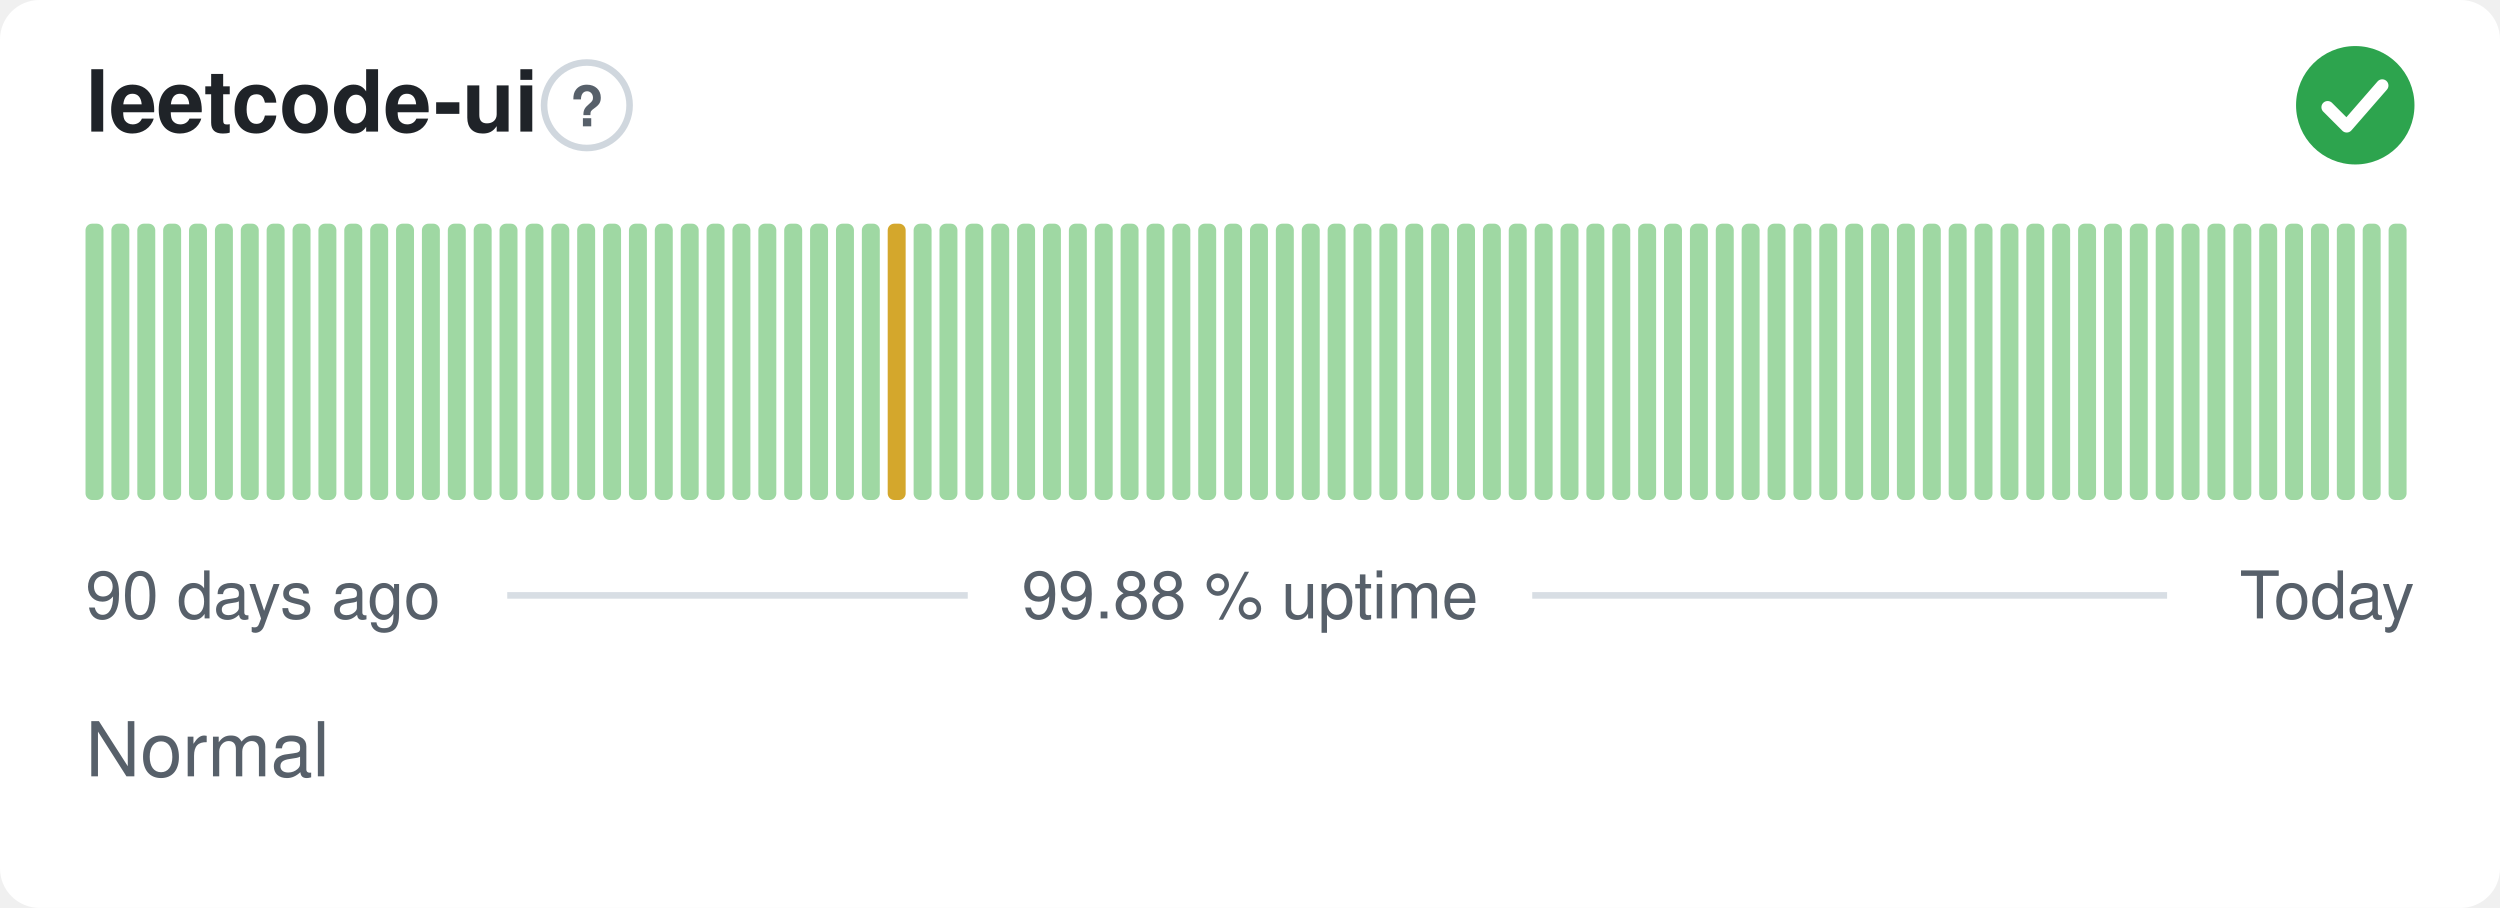
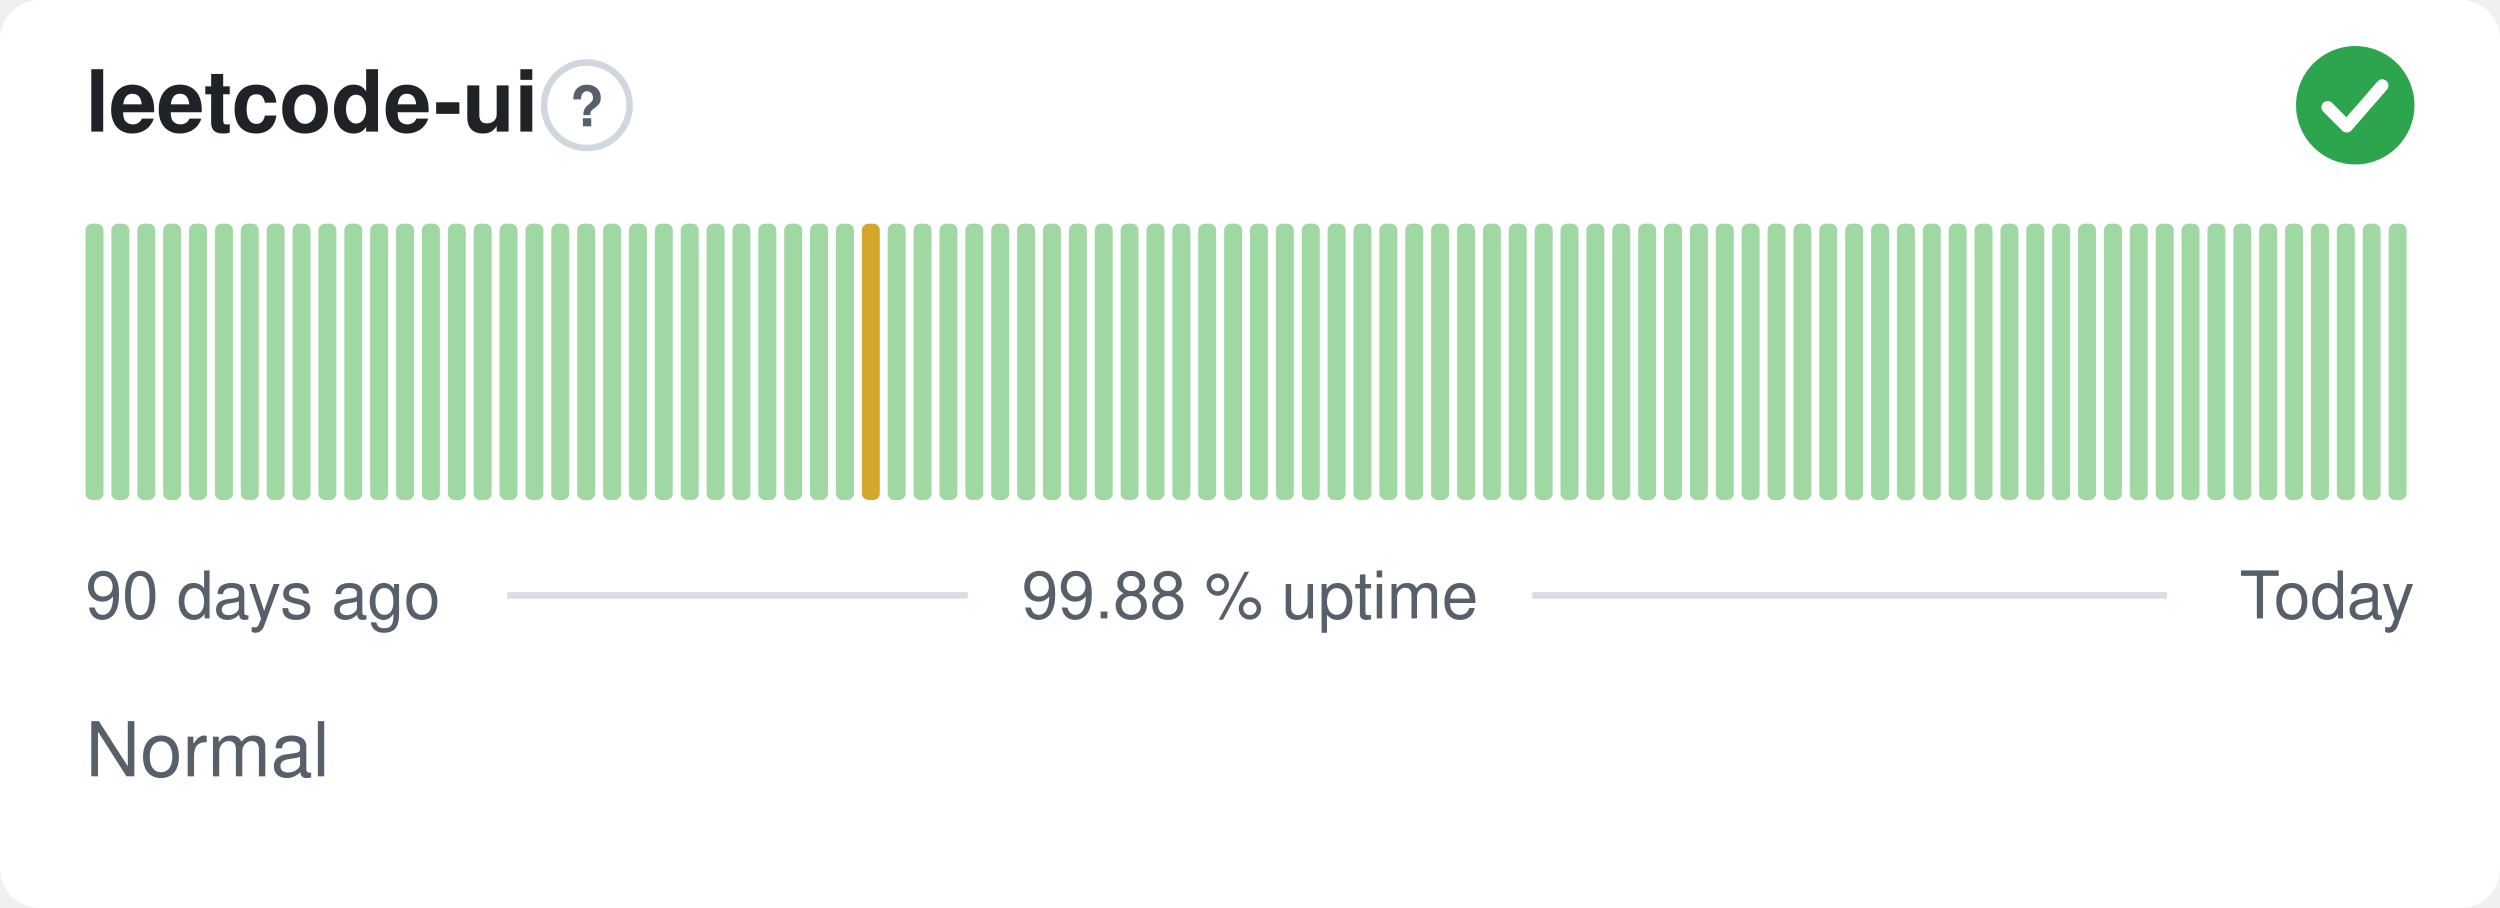
<svg xmlns="http://www.w3.org/2000/svg" width="380" height="138" viewBox="0 0 380 138" role="img" aria-label="leetcode-ui: Normal, 99.88 % uptime over the last 90 days" font-family="-apple-system,BlinkMacSystemFont,'Segoe UI',Helvetica,Arial,sans-serif">
  <style>
    @media (prefers-color-scheme: dark) {
      .bg { fill: #0d1117 }
      .title { fill: #e6edf3 }
      .muted { fill: #8b949e }
      .hint { stroke: #30363d }
      .rule { stroke: #30363d }
      .nodata { fill: #21262d }
    }
  </style>
  <rect class="bg" width="380" height="138" rx="6" fill="#ffffff" />
  <text class="title" x="13" y="20" font-size="13" font-weight="600" fill="#1f2328">leetcode-ui</text>
  <circle class="hint" cx="89.2" cy="16" r="6.5" fill="none" stroke="#d0d7de" stroke-width="1" />
  <text class="muted" x="89.2" y="19.2" text-anchor="middle" font-size="8.5" font-weight="700" fill="#57606a">?</text>
  <circle cx="358" cy="16" r="9" fill="#2da44e" />
  <path d="M353.80 16.30l2.90 2.90 5.40 -6.20" fill="none" stroke="#fff" stroke-width="1.89" stroke-linecap="round" stroke-linejoin="round" />
  <rect x="13.00" y="34.00" width="2.73" height="42.00" rx="1" fill="#9fd8a3" />
  <rect x="16.93" y="34.00" width="2.73" height="42.00" rx="1" fill="#9fd8a3" />
  <rect x="20.87" y="34.00" width="2.73" height="42.00" rx="1" fill="#9fd8a3" />
  <rect x="24.80" y="34.00" width="2.73" height="42.00" rx="1" fill="#9fd8a3" />
  <rect x="28.73" y="34.00" width="2.73" height="42.00" rx="1" fill="#9fd8a3" />
  <rect x="32.67" y="34.00" width="2.73" height="42.00" rx="1" fill="#9fd8a3" />
  <rect x="36.60" y="34.00" width="2.73" height="42.00" rx="1" fill="#9fd8a3" />
  <rect x="40.53" y="34.00" width="2.73" height="42.00" rx="1" fill="#9fd8a3" />
  <rect x="44.47" y="34.00" width="2.73" height="42.00" rx="1" fill="#9fd8a3" />
  <rect x="48.40" y="34.00" width="2.73" height="42.00" rx="1" fill="#9fd8a3" />
  <rect x="52.33" y="34.00" width="2.73" height="42.00" rx="1" fill="#9fd8a3" />
  <rect x="56.27" y="34.00" width="2.73" height="42.00" rx="1" fill="#9fd8a3" />
  <rect x="60.20" y="34.00" width="2.73" height="42.00" rx="1" fill="#9fd8a3" />
  <rect x="64.13" y="34.00" width="2.73" height="42.00" rx="1" fill="#9fd8a3" />
  <rect x="68.07" y="34.00" width="2.73" height="42.00" rx="1" fill="#9fd8a3" />
  <rect x="72.00" y="34.00" width="2.73" height="42.00" rx="1" fill="#9fd8a3" />
  <rect x="75.93" y="34.00" width="2.73" height="42.00" rx="1" fill="#9fd8a3" />
  <rect x="79.87" y="34.00" width="2.73" height="42.00" rx="1" fill="#9fd8a3" />
  <rect x="83.80" y="34.00" width="2.73" height="42.00" rx="1" fill="#9fd8a3" />
  <rect x="87.73" y="34.00" width="2.73" height="42.00" rx="1" fill="#9fd8a3" />
  <rect x="91.67" y="34.00" width="2.73" height="42.00" rx="1" fill="#9fd8a3" />
  <rect x="95.60" y="34.00" width="2.73" height="42.00" rx="1" fill="#9fd8a3" />
  <rect x="99.53" y="34.00" width="2.73" height="42.00" rx="1" fill="#9fd8a3" />
  <rect x="103.47" y="34.00" width="2.73" height="42.00" rx="1" fill="#9fd8a3" />
  <rect x="107.40" y="34.00" width="2.73" height="42.00" rx="1" fill="#9fd8a3" />
  <rect x="111.33" y="34.00" width="2.73" height="42.00" rx="1" fill="#9fd8a3" />
  <rect x="115.27" y="34.00" width="2.73" height="42.00" rx="1" fill="#9fd8a3" />
  <rect x="119.20" y="34.00" width="2.73" height="42.00" rx="1" fill="#9fd8a3" />
  <rect x="123.13" y="34.00" width="2.73" height="42.00" rx="1" fill="#9fd8a3" />
  <rect x="127.07" y="34.00" width="2.73" height="42.00" rx="1" fill="#9fd8a3" />
-   <rect x="131.00" y="34.00" width="2.73" height="42.00" rx="1" fill="#9fd8a3" />
-   <rect x="134.93" y="34.00" width="2.73" height="42.00" rx="1" fill="#d4a72c" />
+   <rect x="131.00" y="34.00" width="2.73" height="42.00" rx="1" fill="#d4a72c" />
+   <rect x="134.93" y="34.00" width="2.73" height="42.00" rx="1" fill="#9fd8a3" />
  <rect x="138.87" y="34.00" width="2.73" height="42.00" rx="1" fill="#9fd8a3" />
  <rect x="142.80" y="34.00" width="2.73" height="42.00" rx="1" fill="#9fd8a3" />
  <rect x="146.73" y="34.00" width="2.73" height="42.00" rx="1" fill="#9fd8a3" />
  <rect x="150.67" y="34.00" width="2.73" height="42.00" rx="1" fill="#9fd8a3" />
  <rect x="154.60" y="34.00" width="2.73" height="42.00" rx="1" fill="#9fd8a3" />
  <rect x="158.53" y="34.00" width="2.73" height="42.00" rx="1" fill="#9fd8a3" />
  <rect x="162.47" y="34.00" width="2.73" height="42.00" rx="1" fill="#9fd8a3" />
  <rect x="166.40" y="34.00" width="2.73" height="42.00" rx="1" fill="#9fd8a3" />
  <rect x="170.33" y="34.00" width="2.73" height="42.00" rx="1" fill="#9fd8a3" />
  <rect x="174.27" y="34.00" width="2.73" height="42.00" rx="1" fill="#9fd8a3" />
  <rect x="178.20" y="34.00" width="2.73" height="42.00" rx="1" fill="#9fd8a3" />
  <rect x="182.13" y="34.00" width="2.73" height="42.00" rx="1" fill="#9fd8a3" />
  <rect x="186.07" y="34.00" width="2.73" height="42.00" rx="1" fill="#9fd8a3" />
  <rect x="190.00" y="34.00" width="2.73" height="42.00" rx="1" fill="#9fd8a3" />
  <rect x="193.93" y="34.00" width="2.73" height="42.00" rx="1" fill="#9fd8a3" />
  <rect x="197.87" y="34.00" width="2.73" height="42.00" rx="1" fill="#9fd8a3" />
  <rect x="201.80" y="34.00" width="2.73" height="42.00" rx="1" fill="#9fd8a3" />
  <rect x="205.73" y="34.00" width="2.73" height="42.00" rx="1" fill="#9fd8a3" />
  <rect x="209.67" y="34.00" width="2.73" height="42.00" rx="1" fill="#9fd8a3" />
  <rect x="213.60" y="34.00" width="2.73" height="42.00" rx="1" fill="#9fd8a3" />
  <rect x="217.53" y="34.00" width="2.73" height="42.00" rx="1" fill="#9fd8a3" />
  <rect x="221.47" y="34.00" width="2.73" height="42.00" rx="1" fill="#9fd8a3" />
  <rect x="225.40" y="34.00" width="2.73" height="42.00" rx="1" fill="#9fd8a3" />
  <rect x="229.33" y="34.00" width="2.73" height="42.00" rx="1" fill="#9fd8a3" />
  <rect x="233.27" y="34.00" width="2.73" height="42.00" rx="1" fill="#9fd8a3" />
  <rect x="237.20" y="34.00" width="2.73" height="42.00" rx="1" fill="#9fd8a3" />
  <rect x="241.13" y="34.00" width="2.73" height="42.00" rx="1" fill="#9fd8a3" />
  <rect x="245.07" y="34.00" width="2.73" height="42.00" rx="1" fill="#9fd8a3" />
  <rect x="249.00" y="34.00" width="2.73" height="42.00" rx="1" fill="#9fd8a3" />
  <rect x="252.93" y="34.00" width="2.73" height="42.00" rx="1" fill="#9fd8a3" />
  <rect x="256.87" y="34.00" width="2.73" height="42.00" rx="1" fill="#9fd8a3" />
  <rect x="260.80" y="34.00" width="2.73" height="42.00" rx="1" fill="#9fd8a3" />
  <rect x="264.73" y="34.00" width="2.73" height="42.00" rx="1" fill="#9fd8a3" />
  <rect x="268.67" y="34.00" width="2.73" height="42.00" rx="1" fill="#9fd8a3" />
  <rect x="272.60" y="34.00" width="2.73" height="42.00" rx="1" fill="#9fd8a3" />
  <rect x="276.53" y="34.00" width="2.73" height="42.00" rx="1" fill="#9fd8a3" />
  <rect x="280.47" y="34.00" width="2.73" height="42.00" rx="1" fill="#9fd8a3" />
  <rect x="284.40" y="34.00" width="2.73" height="42.00" rx="1" fill="#9fd8a3" />
  <rect x="288.33" y="34.00" width="2.73" height="42.00" rx="1" fill="#9fd8a3" />
  <rect x="292.27" y="34.00" width="2.73" height="42.00" rx="1" fill="#9fd8a3" />
  <rect x="296.20" y="34.00" width="2.73" height="42.00" rx="1" fill="#9fd8a3" />
  <rect x="300.13" y="34.00" width="2.73" height="42.00" rx="1" fill="#9fd8a3" />
  <rect x="304.07" y="34.00" width="2.73" height="42.00" rx="1" fill="#9fd8a3" />
  <rect x="308.00" y="34.00" width="2.73" height="42.00" rx="1" fill="#9fd8a3" />
  <rect x="311.93" y="34.00" width="2.73" height="42.00" rx="1" fill="#9fd8a3" />
  <rect x="315.87" y="34.00" width="2.73" height="42.00" rx="1" fill="#9fd8a3" />
  <rect x="319.80" y="34.00" width="2.73" height="42.00" rx="1" fill="#9fd8a3" />
  <rect x="323.73" y="34.00" width="2.73" height="42.00" rx="1" fill="#9fd8a3" />
  <rect x="327.67" y="34.00" width="2.73" height="42.00" rx="1" fill="#9fd8a3" />
  <rect x="331.60" y="34.00" width="2.73" height="42.00" rx="1" fill="#9fd8a3" />
  <rect x="335.53" y="34.00" width="2.73" height="42.00" rx="1" fill="#9fd8a3" />
  <rect x="339.47" y="34.00" width="2.73" height="42.00" rx="1" fill="#9fd8a3" />
  <rect x="343.40" y="34.00" width="2.73" height="42.00" rx="1" fill="#9fd8a3" />
  <rect x="347.33" y="34.00" width="2.73" height="42.00" rx="1" fill="#9fd8a3" />
  <rect x="351.27" y="34.00" width="2.73" height="42.00" rx="1" fill="#9fd8a3" />
  <rect x="355.20" y="34.00" width="2.73" height="42.00" rx="1" fill="#9fd8a3" />
  <rect x="359.13" y="34.00" width="2.73" height="42.00" rx="1" fill="#9fd8a3" />
  <rect x="363.07" y="34.00" width="2.73" height="42.00" rx="1" fill="#9fd8a3" />
  <text class="muted" x="13" y="94" font-size="10" fill="#57606a">90 days ago</text>
  <text class="muted" x="190" y="94" text-anchor="middle" font-size="10" fill="#57606a">99.88 % uptime</text>
  <text class="muted" x="367" y="94" text-anchor="end" font-size="10" fill="#57606a">Today</text>
  <line class="rule" x1="77.1" y1="90.5" x2="147.1" y2="90.5" stroke="#d8dee4" stroke-width="1" />
  <line class="rule" x1="232.9" y1="90.5" x2="329.4" y2="90.5" stroke="#d8dee4" stroke-width="1" />
  <text class="muted" x="13" y="118" font-size="11.5" fill="#57606a">Normal</text>
</svg>
